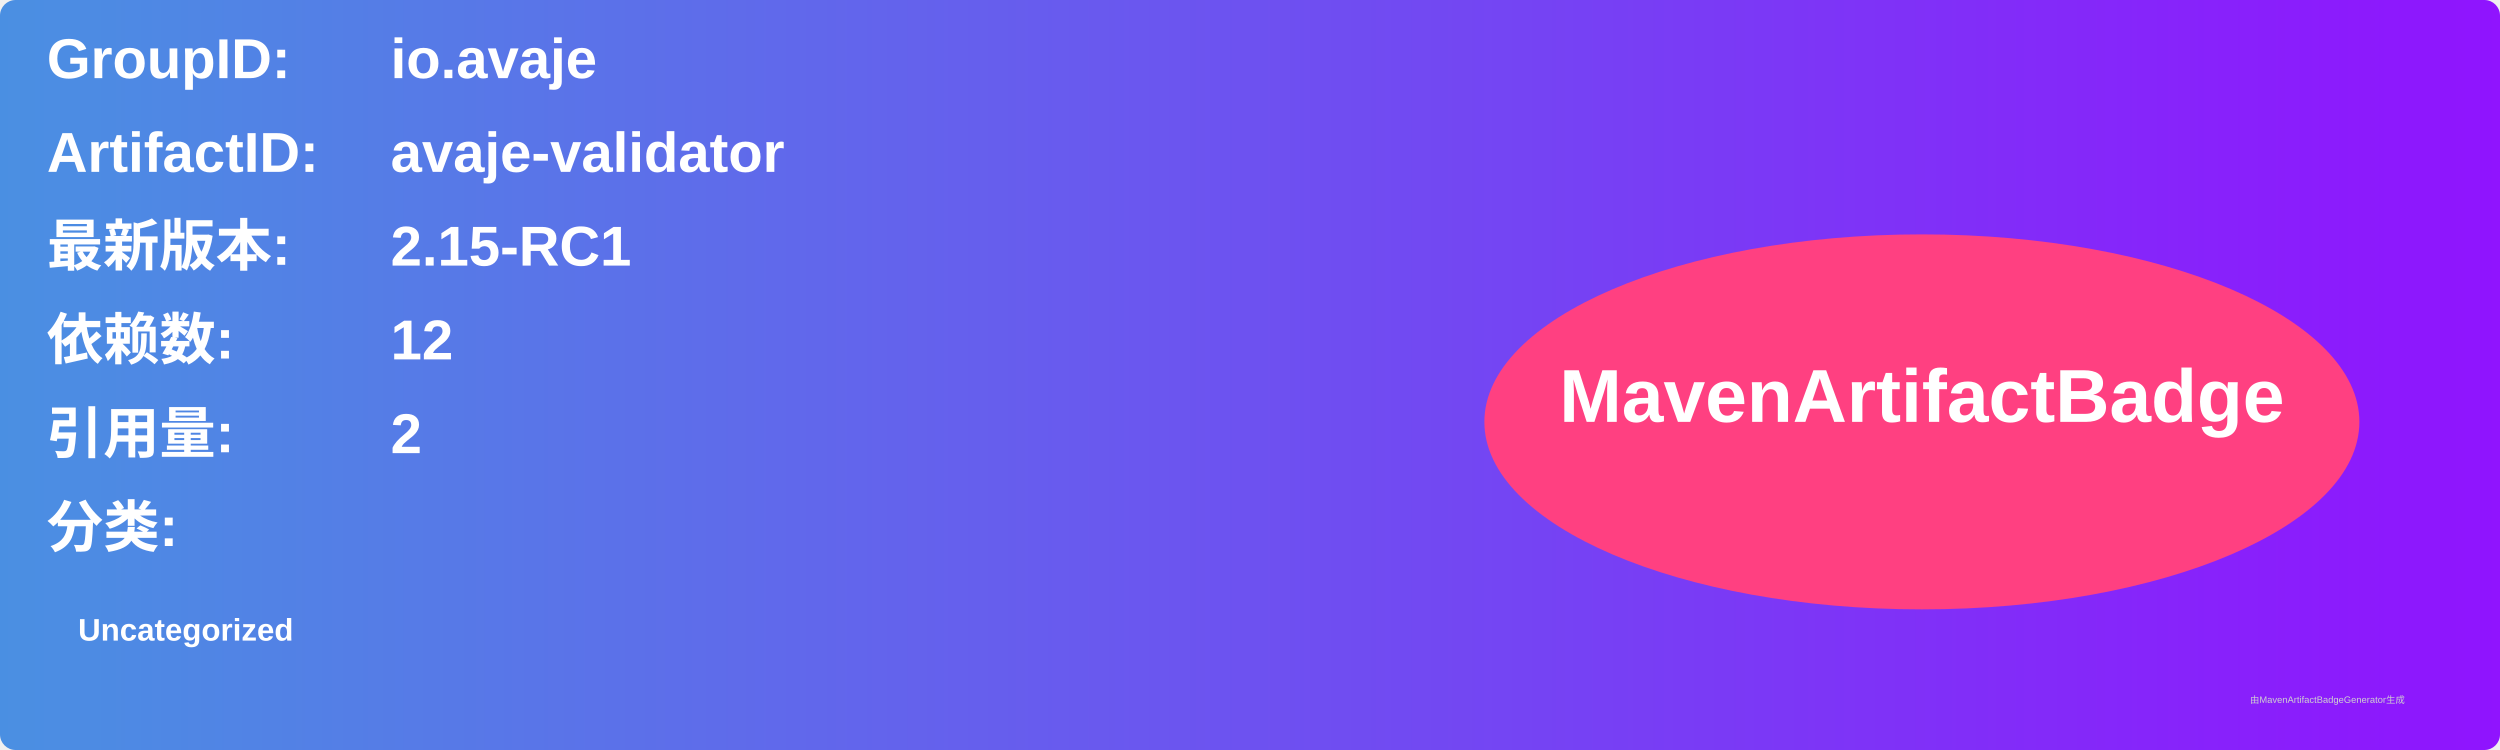
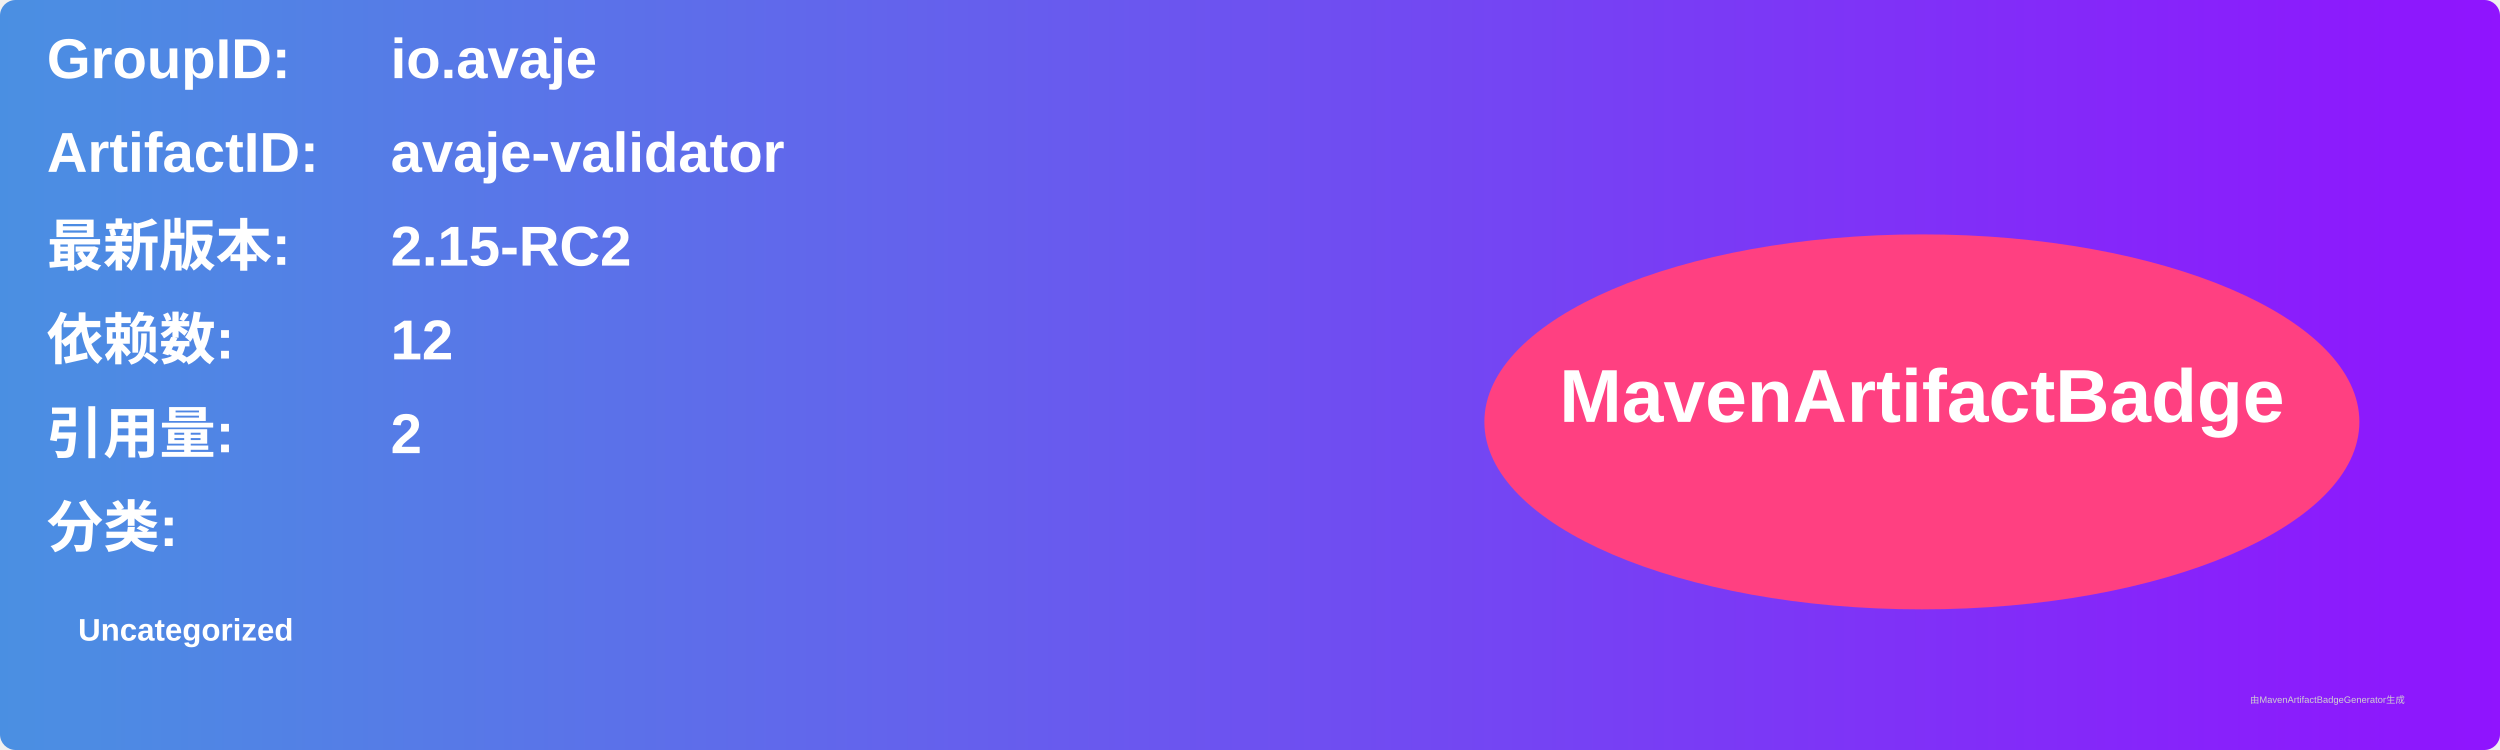
<svg xmlns="http://www.w3.org/2000/svg" width="800" height="240" viewBox="0 0 800 240">
  <linearGradient id="grad" x1="0%" y1="0%" x2="100%" y2="0%">
    <stop offset="0%" stop-color="#4a90e2" />
    <stop offset="100%" stop-color="#9013fe" />
  </linearGradient>
  <rect width="100%" height="100%" rx="5" ry="5" fill="url(#grad)" />
  <g transform="translate(15, 15)">
    <text x="0" y="10" font-family="Arial" font-size="18" fill="white" font-weight="bold" width="260">GroupID:</text>
    <text x="110" y="10" font-family="Arial" font-size="18" fill="white" font-weight="bold" width="460">io.avaje</text>
    <text x="0" y="40" font-family="Arial" font-size="18" fill="white" font-weight="bold" width="260">ArtifactID:</text>
    <text x="110" y="40" font-family="Arial" font-size="18" fill="white" font-weight="bold" width="460">avaje-validator</text>
    <text x="0" y="70" font-family="Arial" font-size="18" fill="white" font-weight="bold">最新版本:</text>
    <text x="110" y="70" font-family="Arial" font-size="18" fill="white" font-weight="bold">
-       <tspan font-weight="bold">2.15-RC1</tspan>
+       <tspan font-weight="bold">2.15-RC2</tspan>
    </text>
    <text x="0" y="100" font-family="Arial" font-size="18" fill="white" font-weight="bold">依赖数: </text>
    <text x="110" y="100" font-family="Arial" font-size="18" fill="white">
      <tspan font-weight="bold">12</tspan>
    </text>
    <text x="0" y="130" font-family="Arial" font-size="18" fill="white" font-weight="bold">引用量: </text>
    <text x="110" y="130" font-family="Arial" font-size="18" fill="white">
      <tspan font-weight="bold">2</tspan>
    </text>
    <text x="0" y="160" font-family="Arial" font-size="18" fill="white" font-weight="bold">分类:</text>
    <text x="10" y="190" font-family="Arial" font-size="10" fill="white">
      <tspan font-weight="bold">Uncategorized</tspan>
    </text>
    <ellipse cx="600" cy="120" rx="140" ry="60" fill="#ff4081" />
    <text x="600" y="120" text-anchor="middle" font-family="Arial" font-size="24" fill="white" font-weight="bold">MavenArtifactBadge</text>
  </g>
  <text x="720" y="225" font-family="Arial" font-size="3" fill="#d0d0d0">由MavenArtifactBadgeGenerator生成</text>
</svg>
